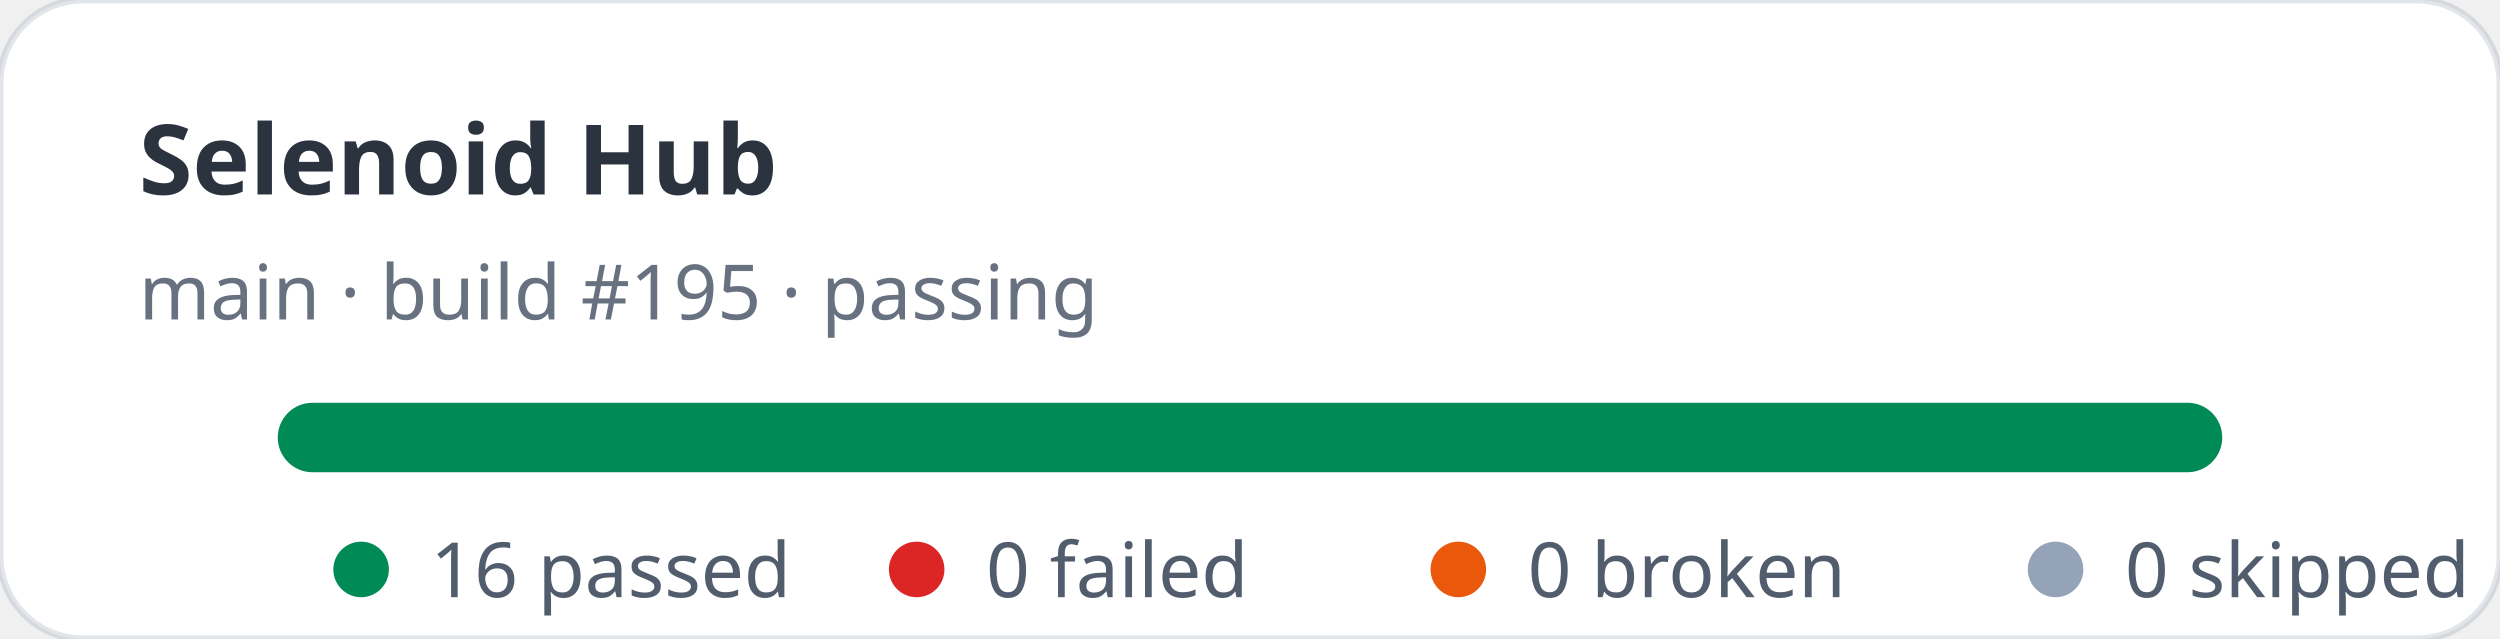
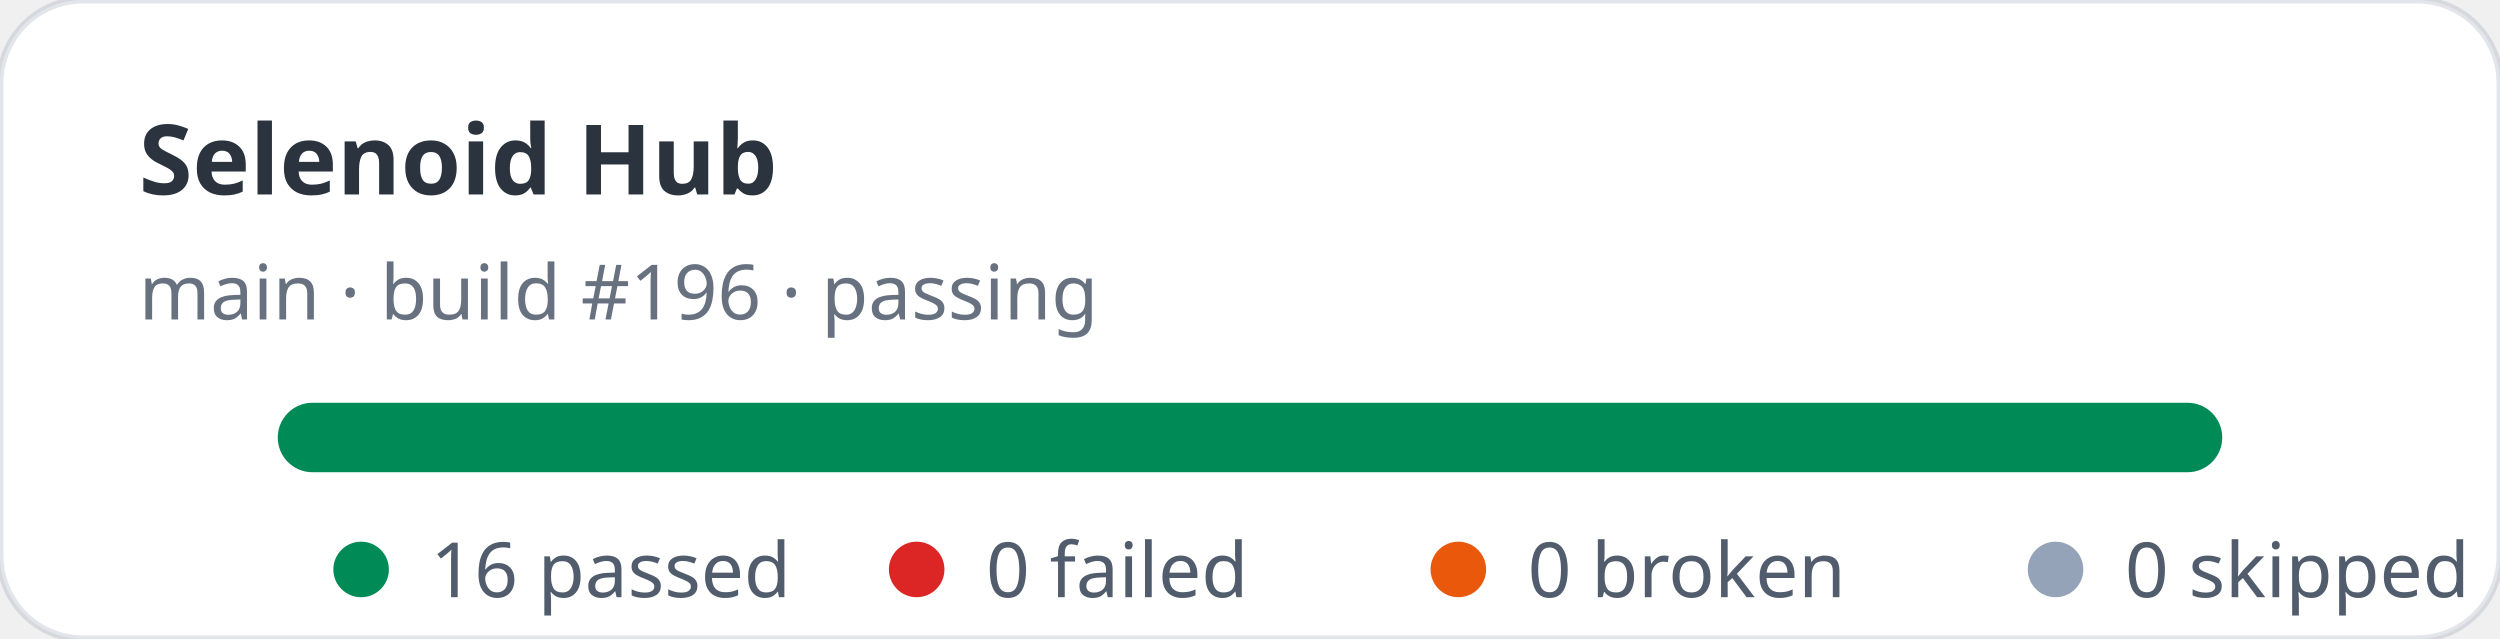
<svg xmlns="http://www.w3.org/2000/svg" width="360" height="92" viewBox="0 0 360 92" role="img" aria-label="Selenoid Hub stats: 16 passed, 0 failed">
  <rect width="360" height="92" rx="12" fill="#ffffff" stroke="rgba(11,48,86,0.12)" />
  <text x="20" y="28" fill="rgba(1,10,24,0.83)" font-family="ui-sans-serif,system-ui,sans-serif" font-size="14" font-weight="700">Selenoid Hub</text>
-   <text x="20" y="46" fill="rgba(2,19,44,0.6)" font-family="ui-sans-serif,system-ui,sans-serif" font-size="11">main · build #195 · passing</text>
+   <text x="20" y="46" fill="rgba(2,19,44,0.6)" font-family="ui-sans-serif,system-ui,sans-serif" font-size="11">main · build #196 · passing</text>
  <rect x="40" y="58" width="280" height="10" rx="5" fill="#e2e8f0" />
  <rect x="40" y="58" width="280" height="10" rx="5" fill="#008a56" />
  <g font-family="ui-sans-serif,system-ui,sans-serif" font-size="11" fill="rgba(1,18,40,0.68)">
    <circle cx="52" cy="82" r="4" fill="#008a56" />
    <text x="62" y="86">16 passed</text>
    <circle cx="132" cy="82" r="4" fill="#dc2626" />
    <text x="142" y="86">0 failed</text>
    <circle cx="210" cy="82" r="4" fill="#ea580c" />
    <text x="220" y="86">0 broken</text>
    <circle cx="296" cy="82" r="4" fill="#94a3b8" />
    <text x="306" y="86">0 skipped</text>
  </g>
</svg>
